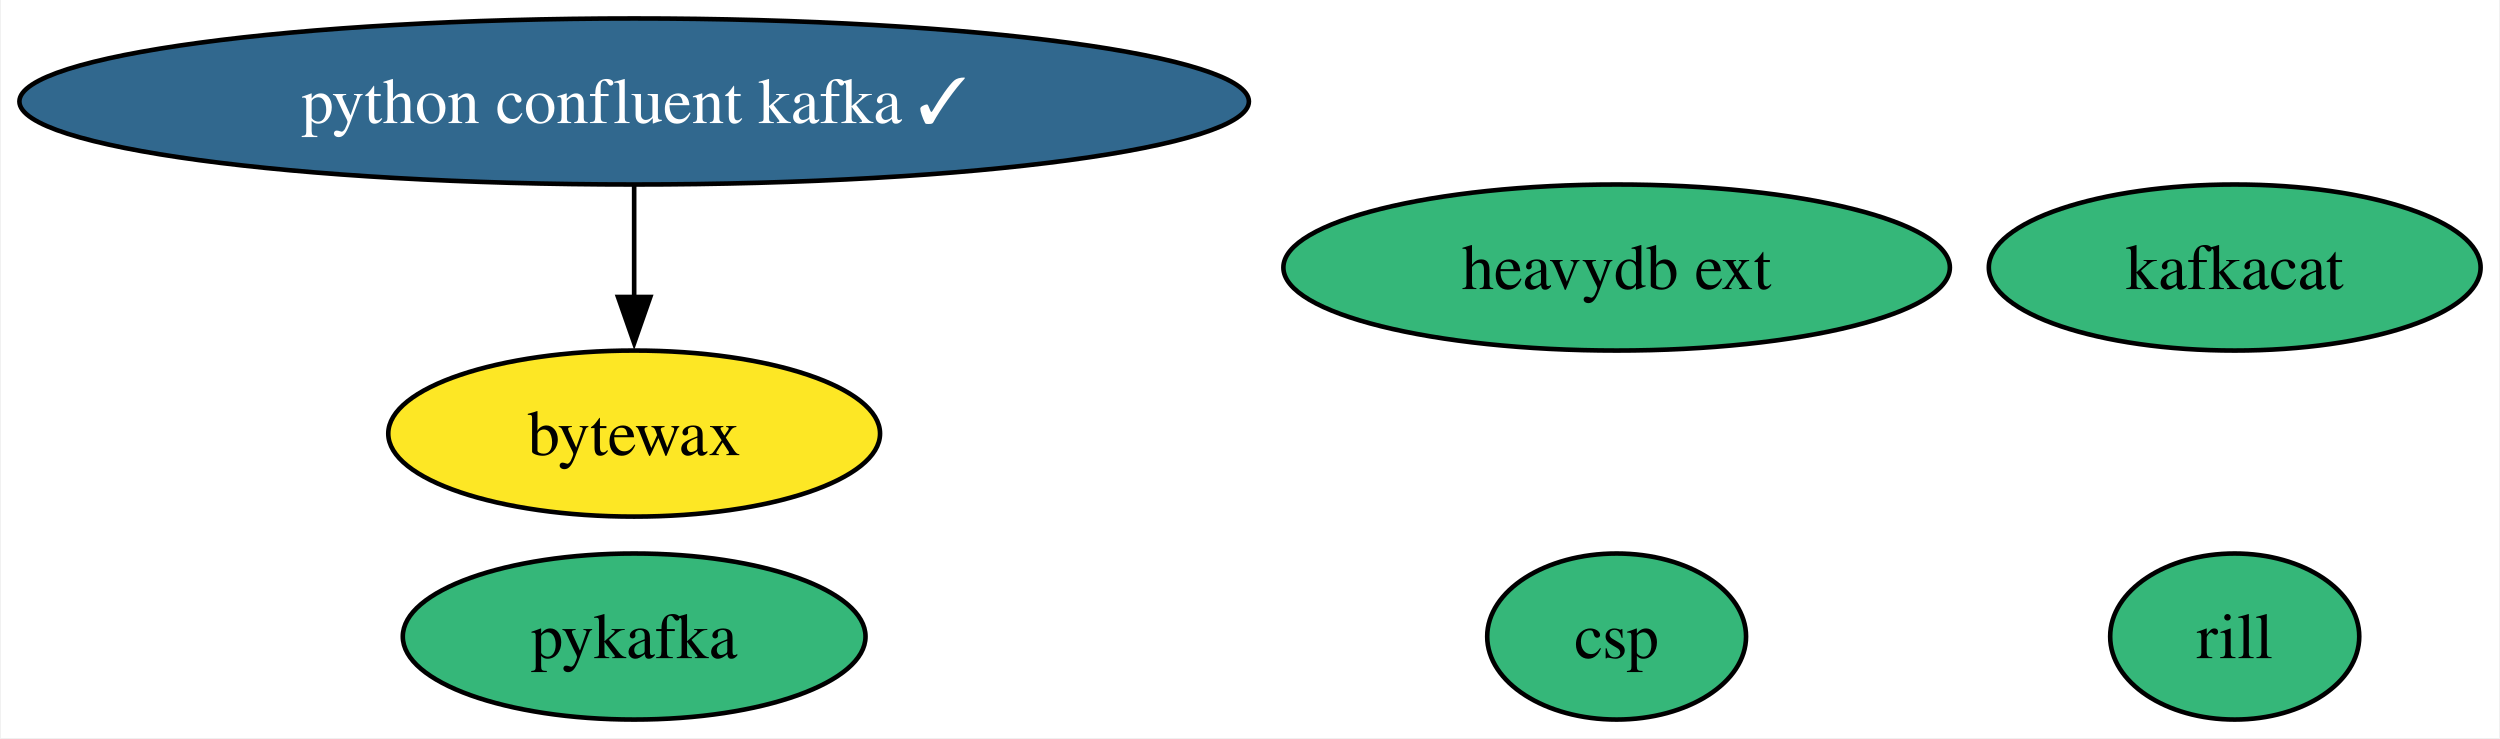
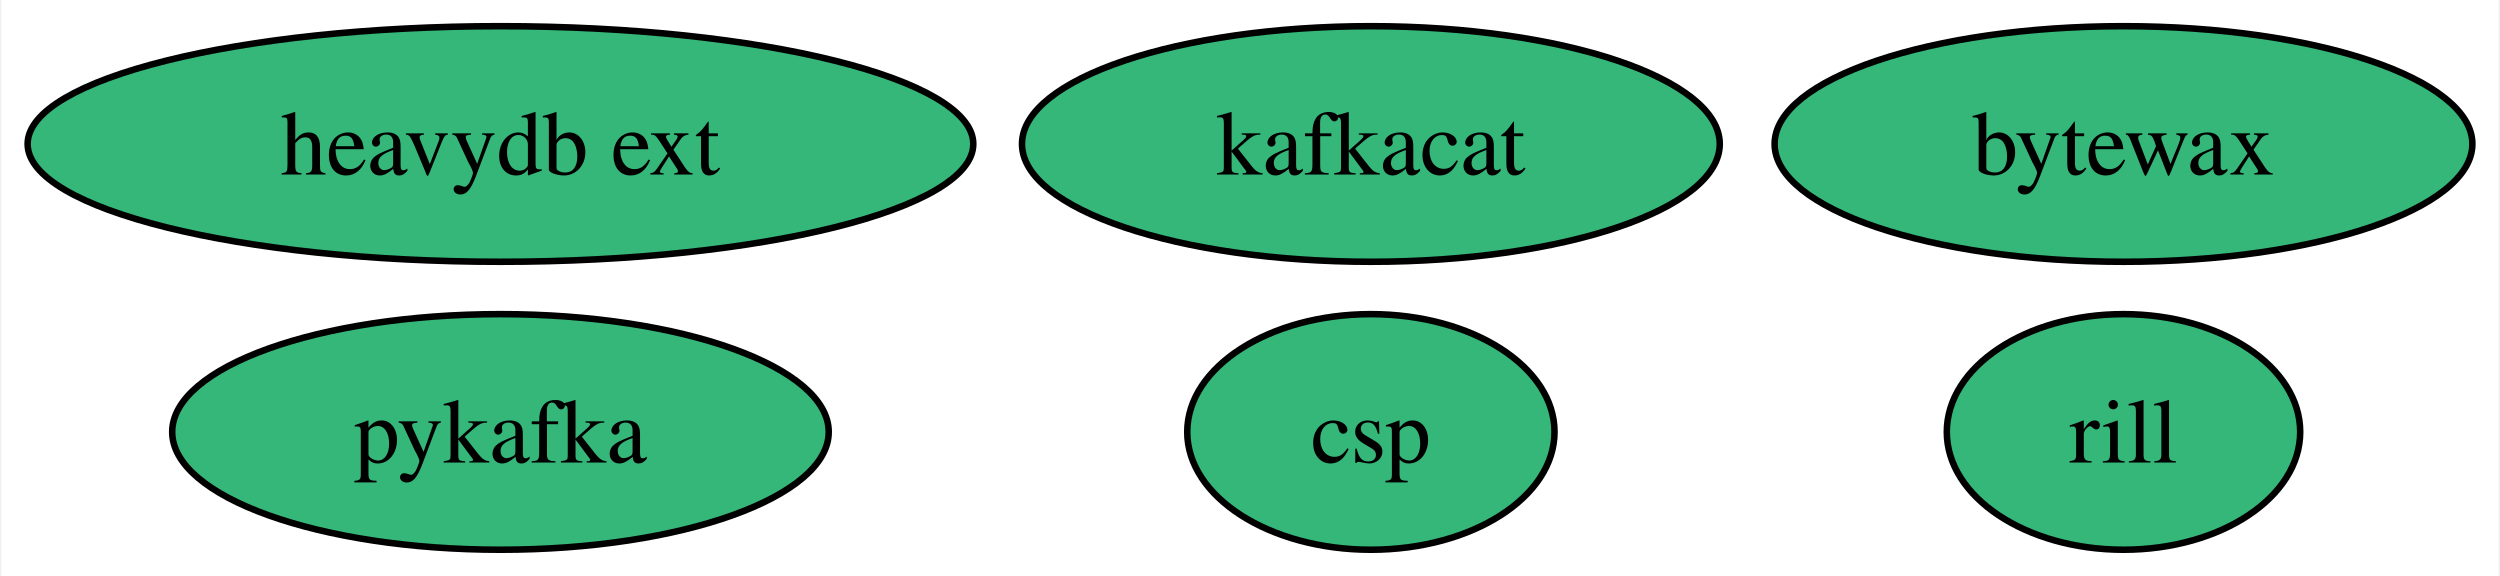
- <svg xmlns="http://www.w3.org/2000/svg" xmlns:xlink="http://www.w3.org/1999/xlink" width="542pt" height="160pt" viewBox="0.00 0.00 541.59 160.00">
-   <g id="graph0" class="graph" transform="scale(1 1) rotate(0) translate(4 156)">
-     <polygon fill="white" stroke="none" points="-4,4 -4,-156 537.59,-156 537.59,4 -4,4" />
+ <svg xmlns="http://www.w3.org/2000/svg" xmlns:xlink="http://www.w3.org/1999/xlink" width="382pt" height="88pt" viewBox="0.00 0.00 381.56 88.00">
+   <g id="graph0" class="graph" transform="scale(1 1) rotate(0) translate(4 84)">
+     <polygon fill="white" stroke="none" points="-4,4 -4,-84 377.56,-84 377.56,4 -4,4" />
    <g id="node1" class="node">
      <g id="a_node1">
        <a xlink:href="https://github.com/conda-forge/kafkacat-feedstock" xlink:title="kafkacat">
-           <ellipse fill="#35b779" stroke="black" cx="480.28" cy="-98" rx="53.31" ry="18" />
-           <text text-anchor="middle" x="480.28" y="-93.33" font-family="Times,serif" font-size="14.00">kafkacat</text>
+           <ellipse fill="#35b779" stroke="black" cx="205.25" cy="-62" rx="53.31" ry="18" />
+           <text text-anchor="middle" x="205.25" y="-57.33" font-family="Times,serif" font-size="14.00">kafkacat</text>
        </a>
      </g>
    </g>
    <g id="node2" class="node">
      <g id="a_node2">
        <a xlink:href="https://github.com/conda-forge/pykafka-feedstock" xlink:title="pykafka">
-           <ellipse fill="#35b779" stroke="black" cx="133.28" cy="-18" rx="50.16" ry="18" />
-           <text text-anchor="middle" x="133.28" y="-13.32" font-family="Times,serif" font-size="14.00">pykafka</text>
+           <ellipse fill="#35b779" stroke="black" cx="72.25" cy="-18" rx="50.16" ry="18" />
+           <text text-anchor="middle" x="72.25" y="-13.32" font-family="Times,serif" font-size="14.00">pykafka</text>
        </a>
      </g>
    </g>
    <g id="node3" class="node">
      <g id="a_node3">
-         <a xlink:href="https://github.com/conda-forge/python-confluent-kafka-feedstock/pull/83" xlink:title="python confluent kafka ✓">
-           <ellipse fill="#31688e" stroke="black" cx="133.28" cy="-134" rx="133.28" ry="18" />
-           <text text-anchor="middle" x="133.28" y="-129.32" font-family="Times,serif" font-size="14.00" fill="white">python confluent kafka ✓</text>
+         <a xlink:href="https://github.com/conda-forge/heavydb-ext-feedstock" xlink:title="heavydb ext">
+           <ellipse fill="#35b779" stroke="black" cx="72.25" cy="-62" rx="72.25" ry="18" />
+           <text text-anchor="middle" x="72.25" y="-57.33" font-family="Times,serif" font-size="14.00">heavydb ext</text>
+         </a>
+       </g>
+     </g>
+     <g id="node4" class="node">
+       <g id="a_node4">
+         <a xlink:href="https://github.com/conda-forge/bytewax-feedstock" xlink:title="bytewax">
+           <ellipse fill="#35b779" stroke="black" cx="320.25" cy="-62" rx="53.31" ry="18" />
+           <text text-anchor="middle" x="320.25" y="-57.33" font-family="Times,serif" font-size="14.00">bytewax</text>
        </a>
      </g>
    </g>
    <g id="node5" class="node">
      <g id="a_node5">
-         <a xlink:href="https://github.com/conda-forge/bytewax-feedstock" xlink:title="bytewax">
-           <ellipse fill="#fde725" stroke="black" cx="133.28" cy="-62" rx="53.31" ry="18" />
-           <text text-anchor="middle" x="133.28" y="-57.33" font-family="Times,serif" font-size="14.00">bytewax</text>
-         </a>
-       </g>
-     </g>
-     <g id="edge1" class="edge">
-       <path fill="none" stroke="black" d="M133.28,-115.7C133.28,-108.41 133.28,-99.73 133.28,-91.54" />
-       <polygon fill="black" stroke="black" points="136.78,-91.62 133.28,-81.62 129.78,-91.62 136.78,-91.62" />
-     </g>
-     <g id="node4" class="node">
-       <g id="a_node4">
-         <a xlink:href="https://github.com/conda-forge/heavydb-ext-feedstock" xlink:title="heavydb ext">
-           <ellipse fill="#35b779" stroke="black" cx="346.28" cy="-98" rx="72.25" ry="18" />
-           <text text-anchor="middle" x="346.28" y="-93.33" font-family="Times,serif" font-size="14.00">heavydb ext</text>
+         <a xlink:href="https://github.com/conda-forge/rill-feedstock" xlink:title="rill">
+           <ellipse fill="#35b779" stroke="black" cx="320.25" cy="-18" rx="27" ry="18" />
+           <text text-anchor="middle" x="320.25" y="-13.32" font-family="Times,serif" font-size="14.00">rill</text>
        </a>
      </g>
    </g>
    <g id="node6" class="node">
      <g id="a_node6">
-         <a xlink:href="https://github.com/conda-forge/rill-feedstock" xlink:title="rill">
-           <ellipse fill="#35b779" stroke="black" cx="480.28" cy="-18" rx="27" ry="18" />
-           <text text-anchor="middle" x="480.28" y="-13.32" font-family="Times,serif" font-size="14.00">rill</text>
-         </a>
-       </g>
-     </g>
-     <g id="node7" class="node">
-       <g id="a_node7">
        <a xlink:href="https://github.com/conda-forge/csp-feedstock" xlink:title="csp">
-           <ellipse fill="#35b779" stroke="black" cx="346.28" cy="-18" rx="28.06" ry="18" />
-           <text text-anchor="middle" x="346.28" y="-13.32" font-family="Times,serif" font-size="14.00">csp</text>
+           <ellipse fill="#35b779" stroke="black" cx="205.25" cy="-18" rx="28.06" ry="18" />
+           <text text-anchor="middle" x="205.25" y="-13.32" font-family="Times,serif" font-size="14.00">csp</text>
        </a>
      </g>
    </g>
  </g>
</svg>
